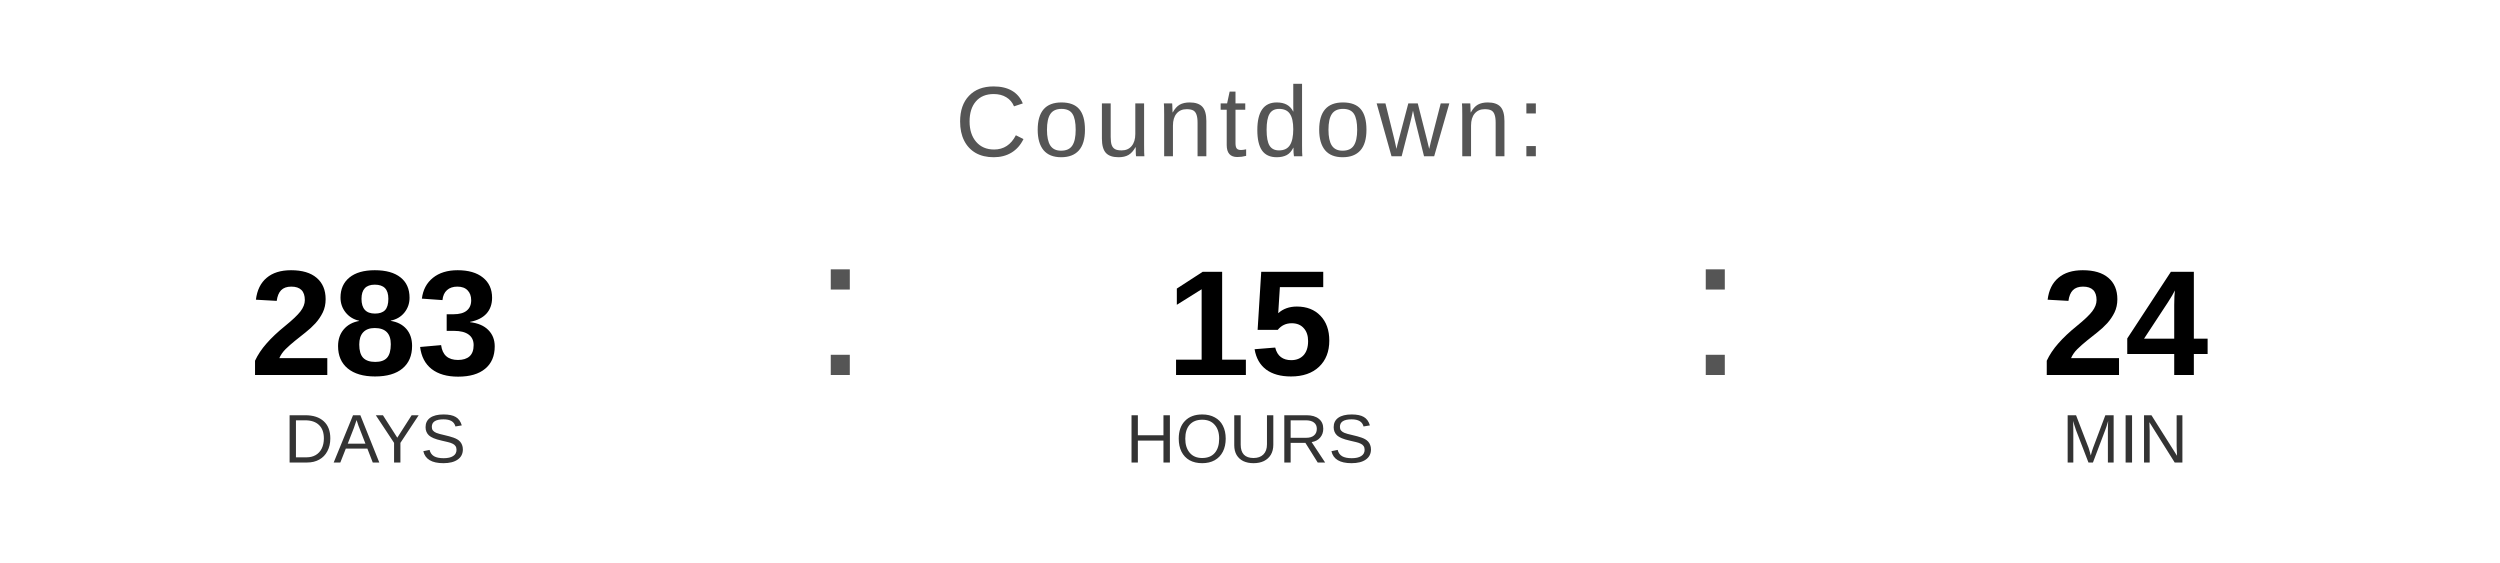
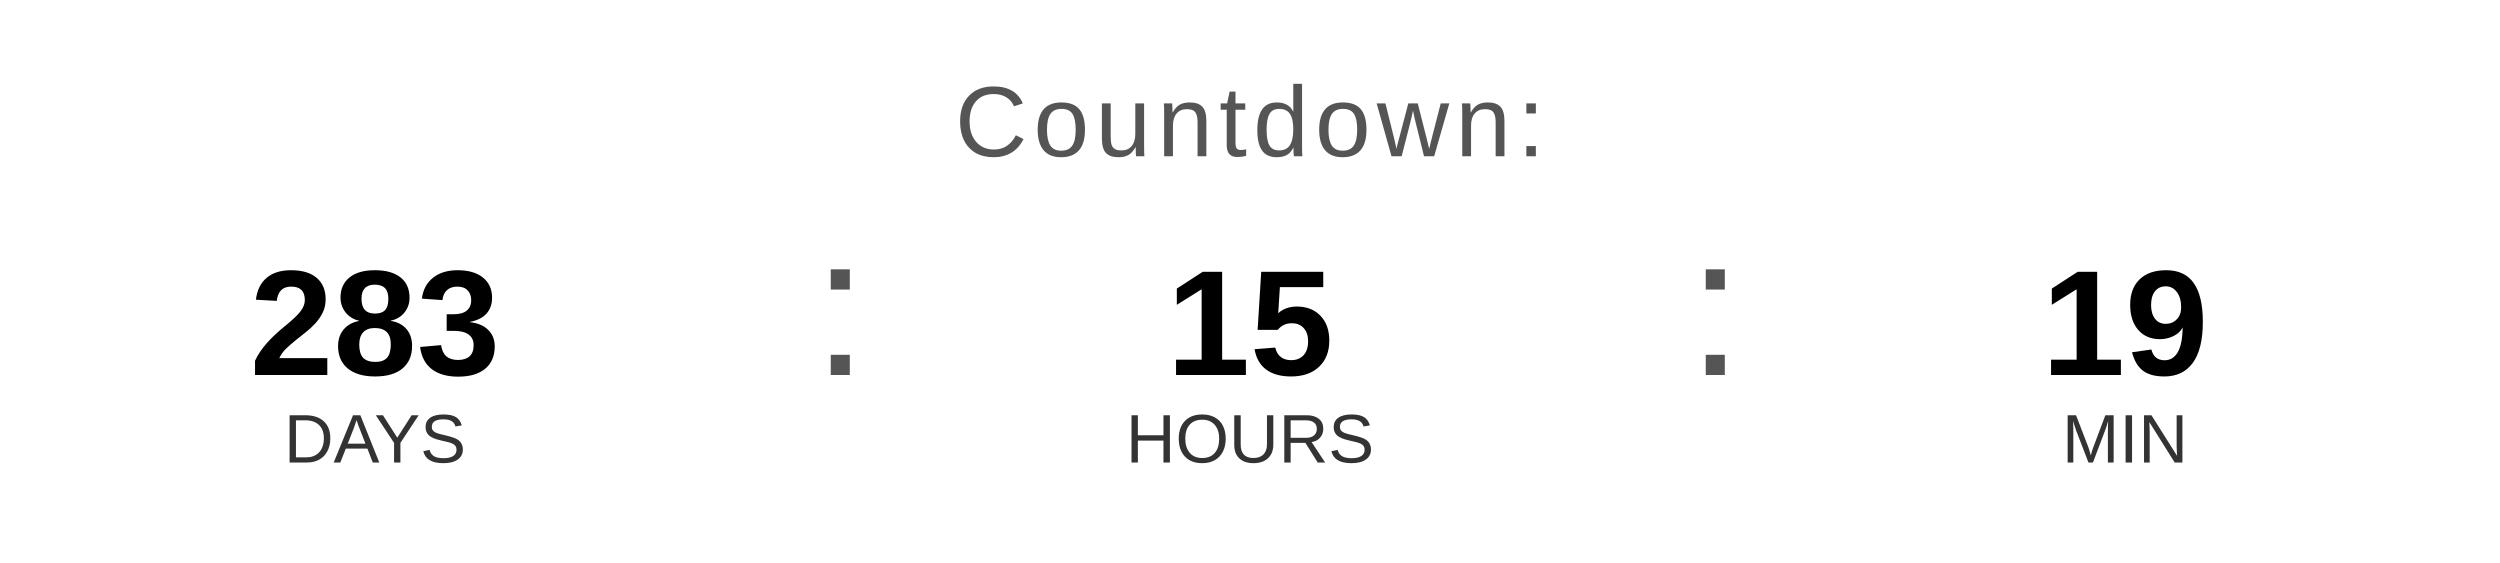
<svg xmlns="http://www.w3.org/2000/svg" width="400" height="90" viewBox="0 0 400 90">
  <text x="200" y="25" font-family="Arial, Helvetica, sans-serif" font-size="16" fill="#555555" text-anchor="middle" letter-spacing="1">
    Countdown:
  </text>
  <text x="60" y="60" font-family="Arial, Helvetica, sans-serif" font-size="24" font-weight="bold" fill="#000000" text-anchor="middle">283</text>
  <text x="60" y="74" font-family="Arial, Helvetica, sans-serif" font-size="11" fill="#333333" text-anchor="middle">DAYS</text>
  <text x="130" y="60" font-family="Arial, sans-serif" font-size="32" fill="#555555">:</text>
  <text x="200" y="60" font-family="Arial, Helvetica, sans-serif" font-size="24" font-weight="bold" fill="#000000" text-anchor="middle">15</text>
  <text x="200" y="74" font-family="Arial, Helvetica, sans-serif" font-size="11" fill="#333333" text-anchor="middle">HOURS</text>
  <text x="270" y="60" font-family="Arial, sans-serif" font-size="32" fill="#555555">:</text>
-   <text x="340" y="60" font-family="Arial, Helvetica, sans-serif" font-size="24" font-weight="bold" fill="#000000" text-anchor="middle">24</text>
+   <text x="340" y="60" font-family="Arial, Helvetica, sans-serif" font-size="24" font-weight="bold" fill="#000000" text-anchor="middle">19</text>
  <text x="340" y="74" font-family="Arial, Helvetica, sans-serif" font-size="11" fill="#333333" text-anchor="middle">MIN</text>
</svg>
